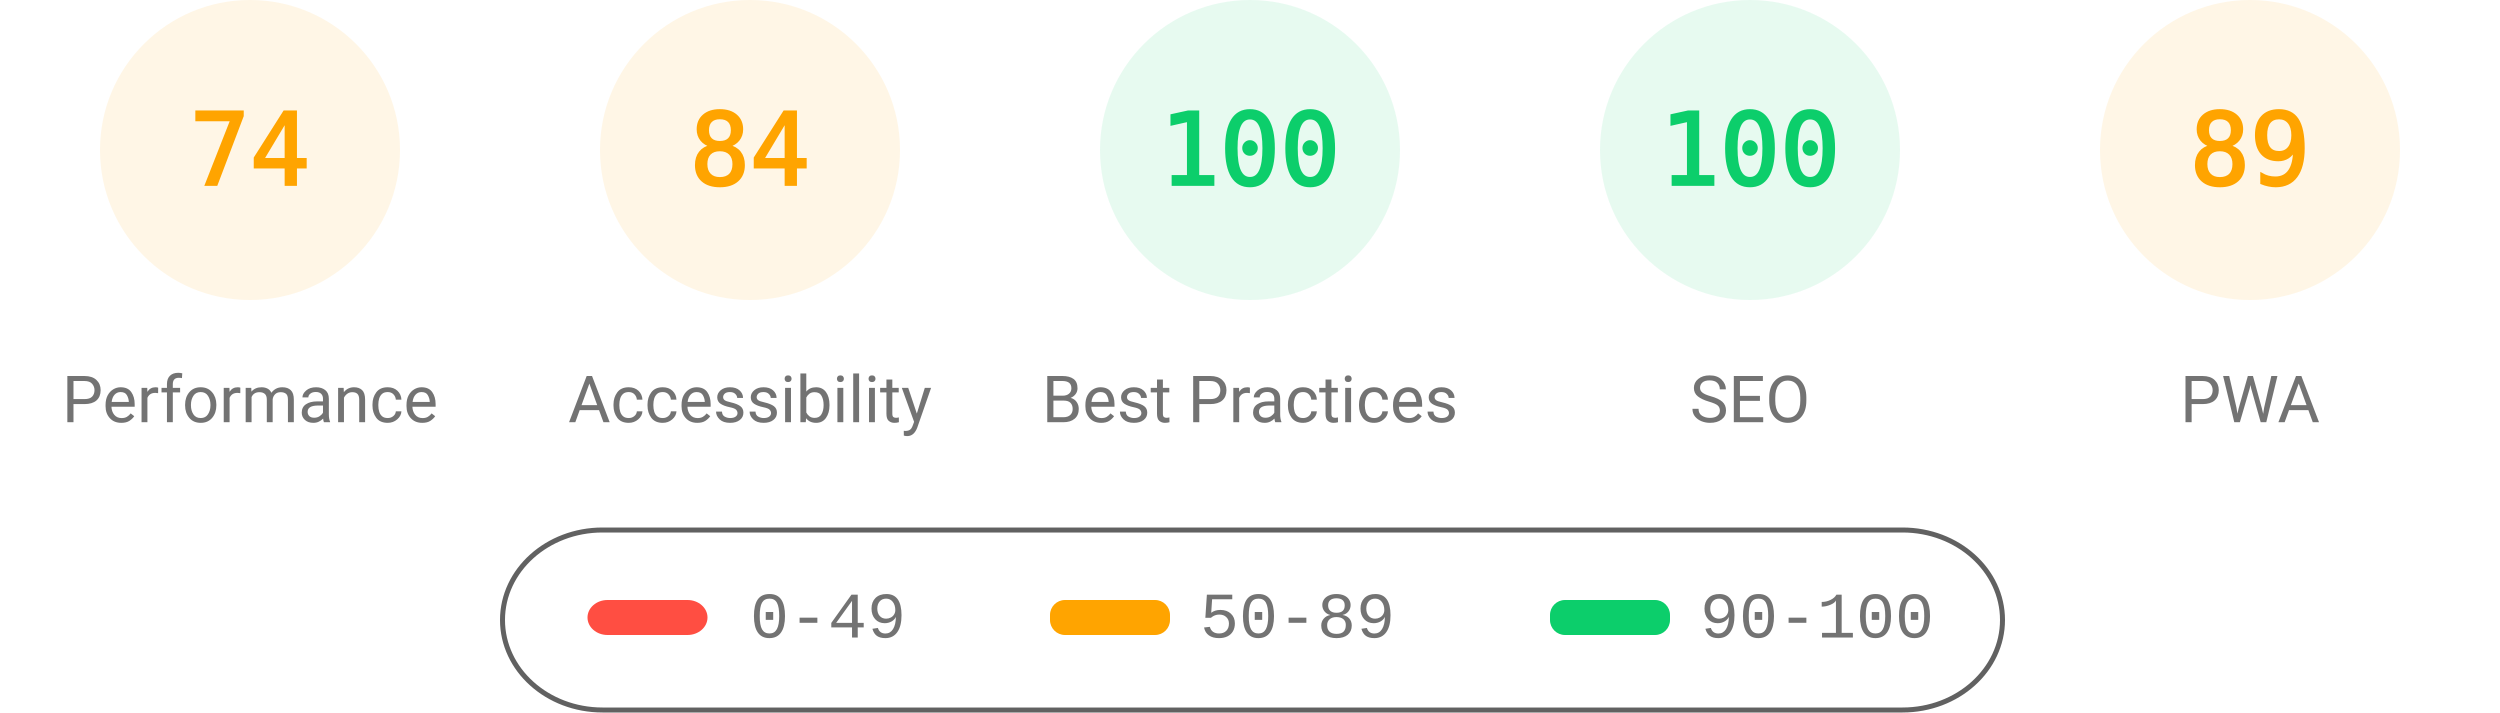
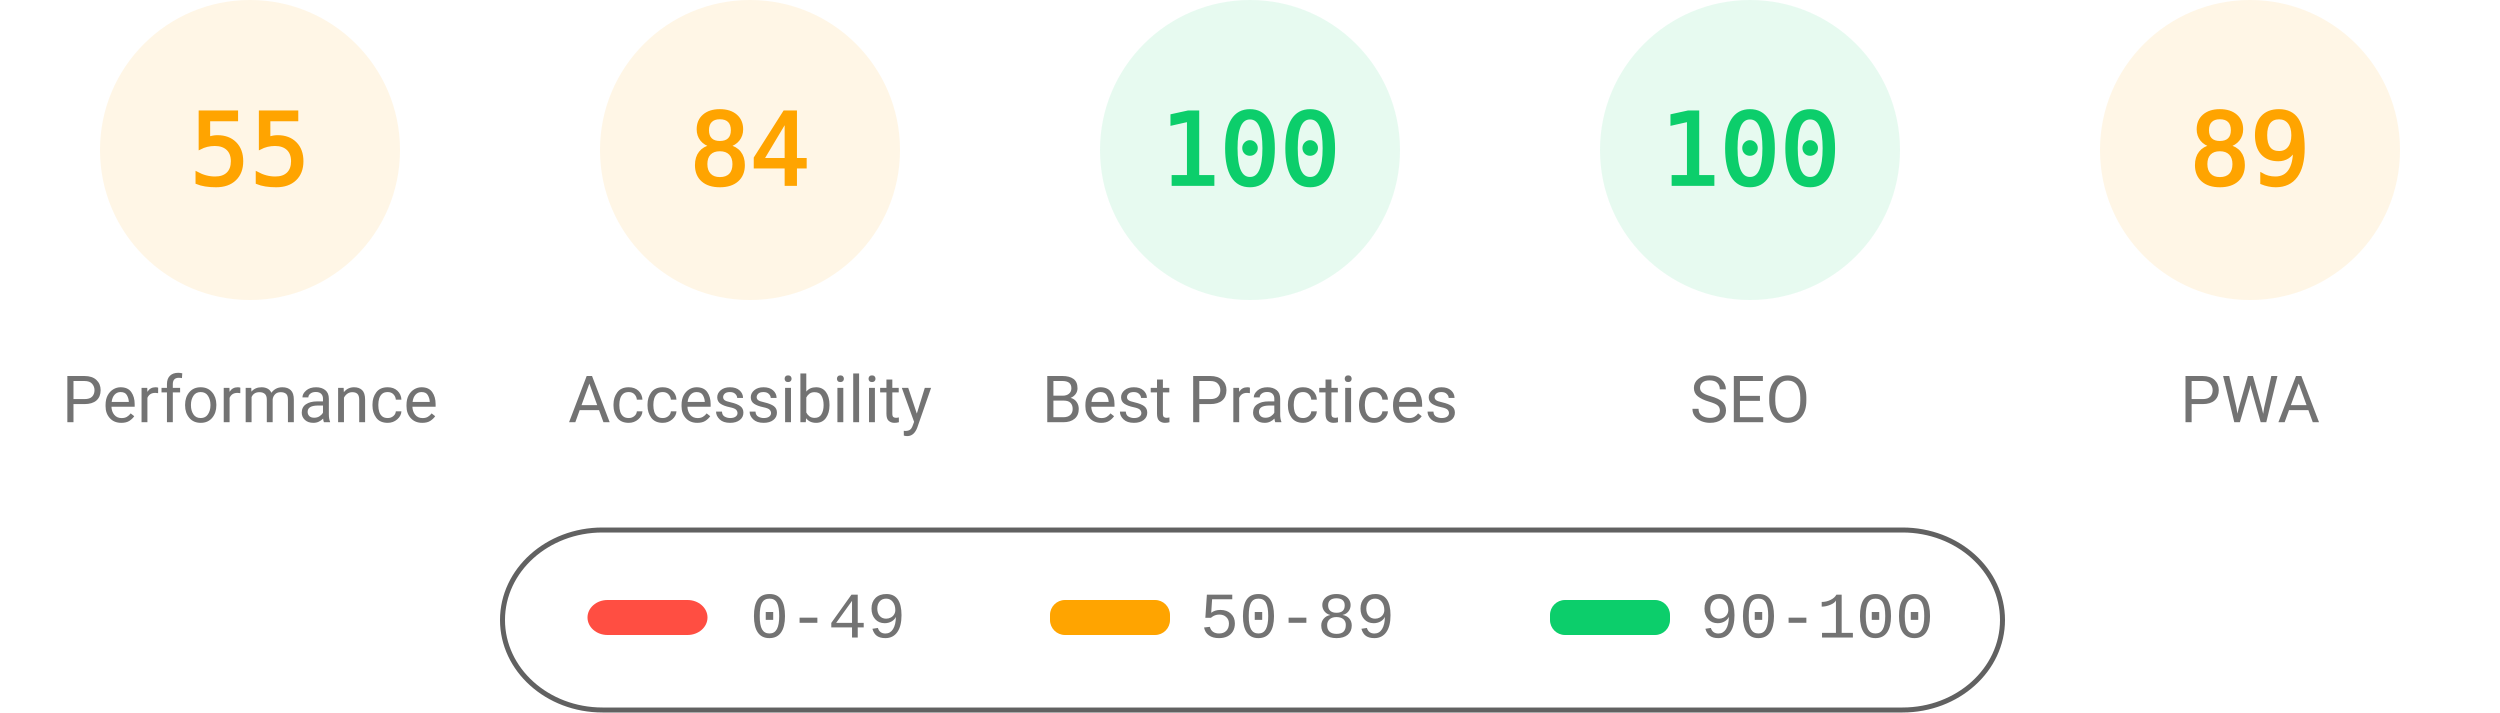
<svg xmlns="http://www.w3.org/2000/svg" fill="none" width="1000" height="285">
  <style>.gauge-base{opacity:.1}.gauge-arc{fill:none;animation-delay:250ms;stroke-linecap:round;transform:rotate(-90deg);transform-origin:100px 60px;animation:load-gauge 1s ease forwards}.guage-text{font-size:40px;font-family:monospace;text-align:center}.guage-red{color:#ff4e42;fill:#ff4e42;stroke:#ff4e42}.guage-orange{color:#ffa400;fill:#ffa400;stroke:#ffa400}.guage-green{color:#0cce6b;fill:#0cce6b;stroke:#0cce6b}.guage-undefined{color:#5c5c5c;fill:#5c5c5c;stroke:#5c5c5c}.guage-title{color:#737373;fill:#737373;stroke:none;font-size:26px;line-height:26px;font-family:Roboto,Halvetica,Arial,sans-serif}@keyframes load-gauge{from{stroke-dasharray:0 352.858}}</style>
  <svg class="guage-div guage-perf guage-orange" viewBox="0 0 200 200" width="200" height="200">
    <circle class="gauge-base" r="56" cx="100" cy="60" stroke-width="8" />
-     <circle class="gauge-arc guage-arc-1" r="56" cx="100" cy="60" stroke-width="8" style="stroke-dasharray:260.375,351.858" />
-     <text class="guage-text" x="100" y="60" alignment-baseline="central" dominant-baseline="central" text-anchor="middle">74</text>
+     <circle class="gauge-arc guage-arc-1" r="56" cx="100" cy="60" stroke-width="8" style="stroke-dasharray:193.522,351.858" />
+     <text class="guage-text" x="100" y="60" alignment-baseline="central" dominant-baseline="central" text-anchor="middle">55</text>
    <text class="guage-title" x="100" y="160" alignment-baseline="central" dominant-baseline="central" text-anchor="middle">Performance</text>
  </svg>
  <svg class="guage-div guage-acc guage-orange" viewBox="0 0 200 200" width="200" height="200" x="200">
    <circle class="gauge-base" r="56" cx="100" cy="60" stroke-width="8" />
    <circle class="gauge-arc guage-arc-2" r="56" cx="100" cy="60" stroke-width="8" style="stroke-dasharray:295.561,351.858" />
    <text class="guage-text" x="100" y="60" alignment-baseline="central" dominant-baseline="central" text-anchor="middle">84</text>
    <text class="guage-title" x="100" y="160" alignment-baseline="central" dominant-baseline="central" text-anchor="middle">Accessibility</text>
  </svg>
  <svg class="guage-div guage-best guage-green" viewBox="0 0 200 200" width="200" height="200" x="400">
    <circle class="gauge-base" r="56" cx="100" cy="60" stroke-width="8" />
    <circle class="gauge-arc guage-arc-3" r="56" cx="100" cy="60" stroke-width="8" style="stroke-dasharray:351.858,351.858" />
    <text class="guage-text" x="100" y="60" alignment-baseline="central" dominant-baseline="central" text-anchor="middle">100</text>
    <text class="guage-title" x="100" y="160" alignment-baseline="central" dominant-baseline="central" text-anchor="middle">Best Practices</text>
  </svg>
  <svg class="guage-div guage-seo guage-green" viewBox="0 0 200 200" width="200" height="200" x="600">
    <circle class="gauge-base" r="56" cx="100" cy="60" stroke-width="8" />
    <circle class="gauge-arc guage-arc-4" r="56" cx="100" cy="60" stroke-width="8" style="stroke-dasharray:351.858,351.858" />
    <text class="guage-text" x="100" y="60" alignment-baseline="central" dominant-baseline="central" text-anchor="middle">100</text>
    <text class="guage-title" x="100" y="160" alignment-baseline="central" dominant-baseline="central" text-anchor="middle">SEO</text>
  </svg>
  <svg class="guage-div guage-pwa guage-orange" viewBox="0 0 200 200" width="200" height="200" x="800">
    <circle class="gauge-base" r="56" cx="100" cy="60" stroke-width="8" />
    <circle class="gauge-arc guage-arc-4" r="56" cx="100" cy="60" stroke-width="8" style="stroke-dasharray:313.154,351.858" />
    <text class="guage-text" x="100" y="60" alignment-baseline="central" dominant-baseline="central" text-anchor="middle">89</text>
    <text class="guage-title" x="100" y="160" alignment-baseline="central" dominant-baseline="central" text-anchor="middle">PWA</text>
  </svg>
  <svg width="604" height="76" x="200" y="210">
    <path fill="none" id="canvas_background" d="M-1-1h604v80H-1z" />
    <rect fill-opacity="0" stroke="#616161" stroke-width="2" rx="40" id="svg_2" height="72" width="600" y="2" x="1" fill="#000" />
    <rect stroke="#000" rx="8" id="svg_3" height="14" width="48" y="30" x="35" stroke-opacity="null" stroke-width="0" fill="#ff4e42" />
    <rect stroke="#000" rx="6" id="svg_4" height="14" width="48" y="30" x="220" stroke-opacity="null" stroke-width="0" fill="#ffa400" />
    <rect stroke="#000" rx="6" id="svg_5" height="14" width="48" y="30" x="420" stroke-opacity="null" stroke-width="0" fill="#0cce6b" />
    <text xml:space="preserve" text-anchor="start" font-family="'Courier New', Courier, monospace" font-size="26" id="svg_6" y="45" x="100" stroke-opacity="null" stroke-width="0" stroke="#000" fill="#737373">0-49</text>
    <text xml:space="preserve" text-anchor="start" font-family="'Courier New', Courier, monospace" font-size="26" id="svg_7" y="45" x="280" stroke-opacity="null" stroke-width="0" stroke="#000" fill="#737373">50-89</text>
    <text xml:space="preserve" text-anchor="start" font-family="'Courier New', Courier, monospace" font-size="26" id="svg_8" y="45" x="480" stroke-opacity="null" stroke-width="0" stroke="#000" fill="#737373">90-100</text>
  </svg>
</svg>
